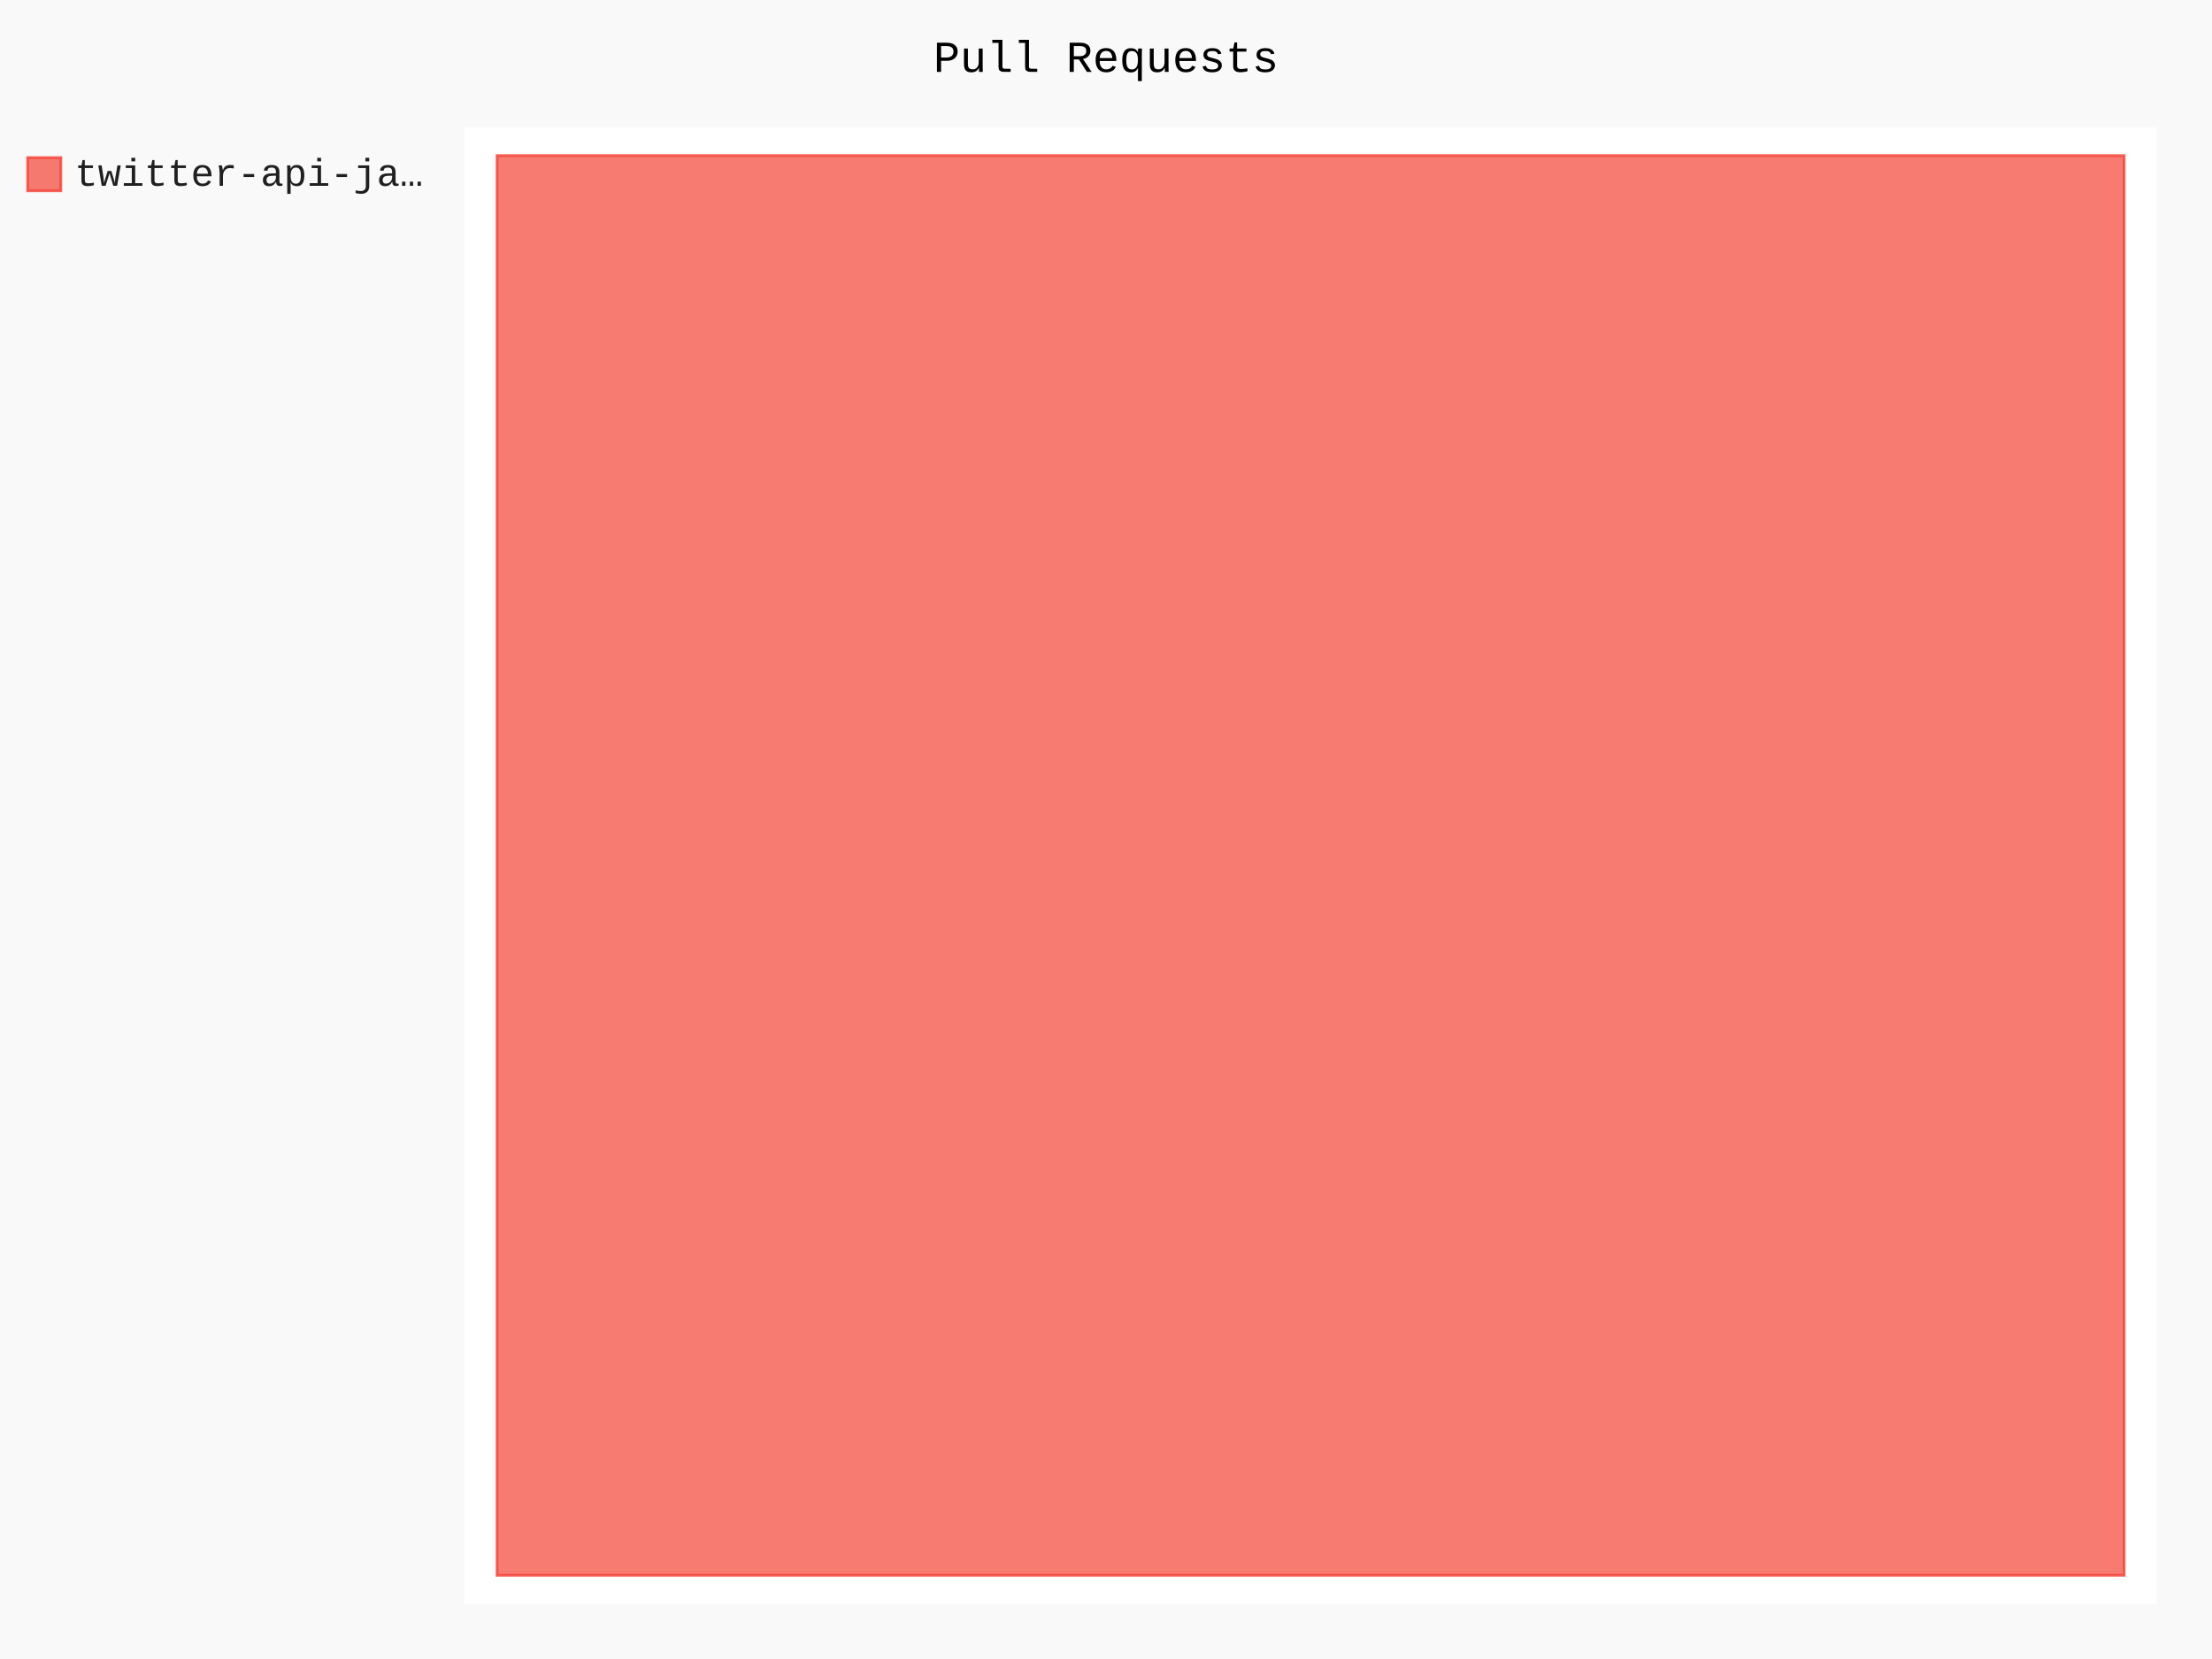
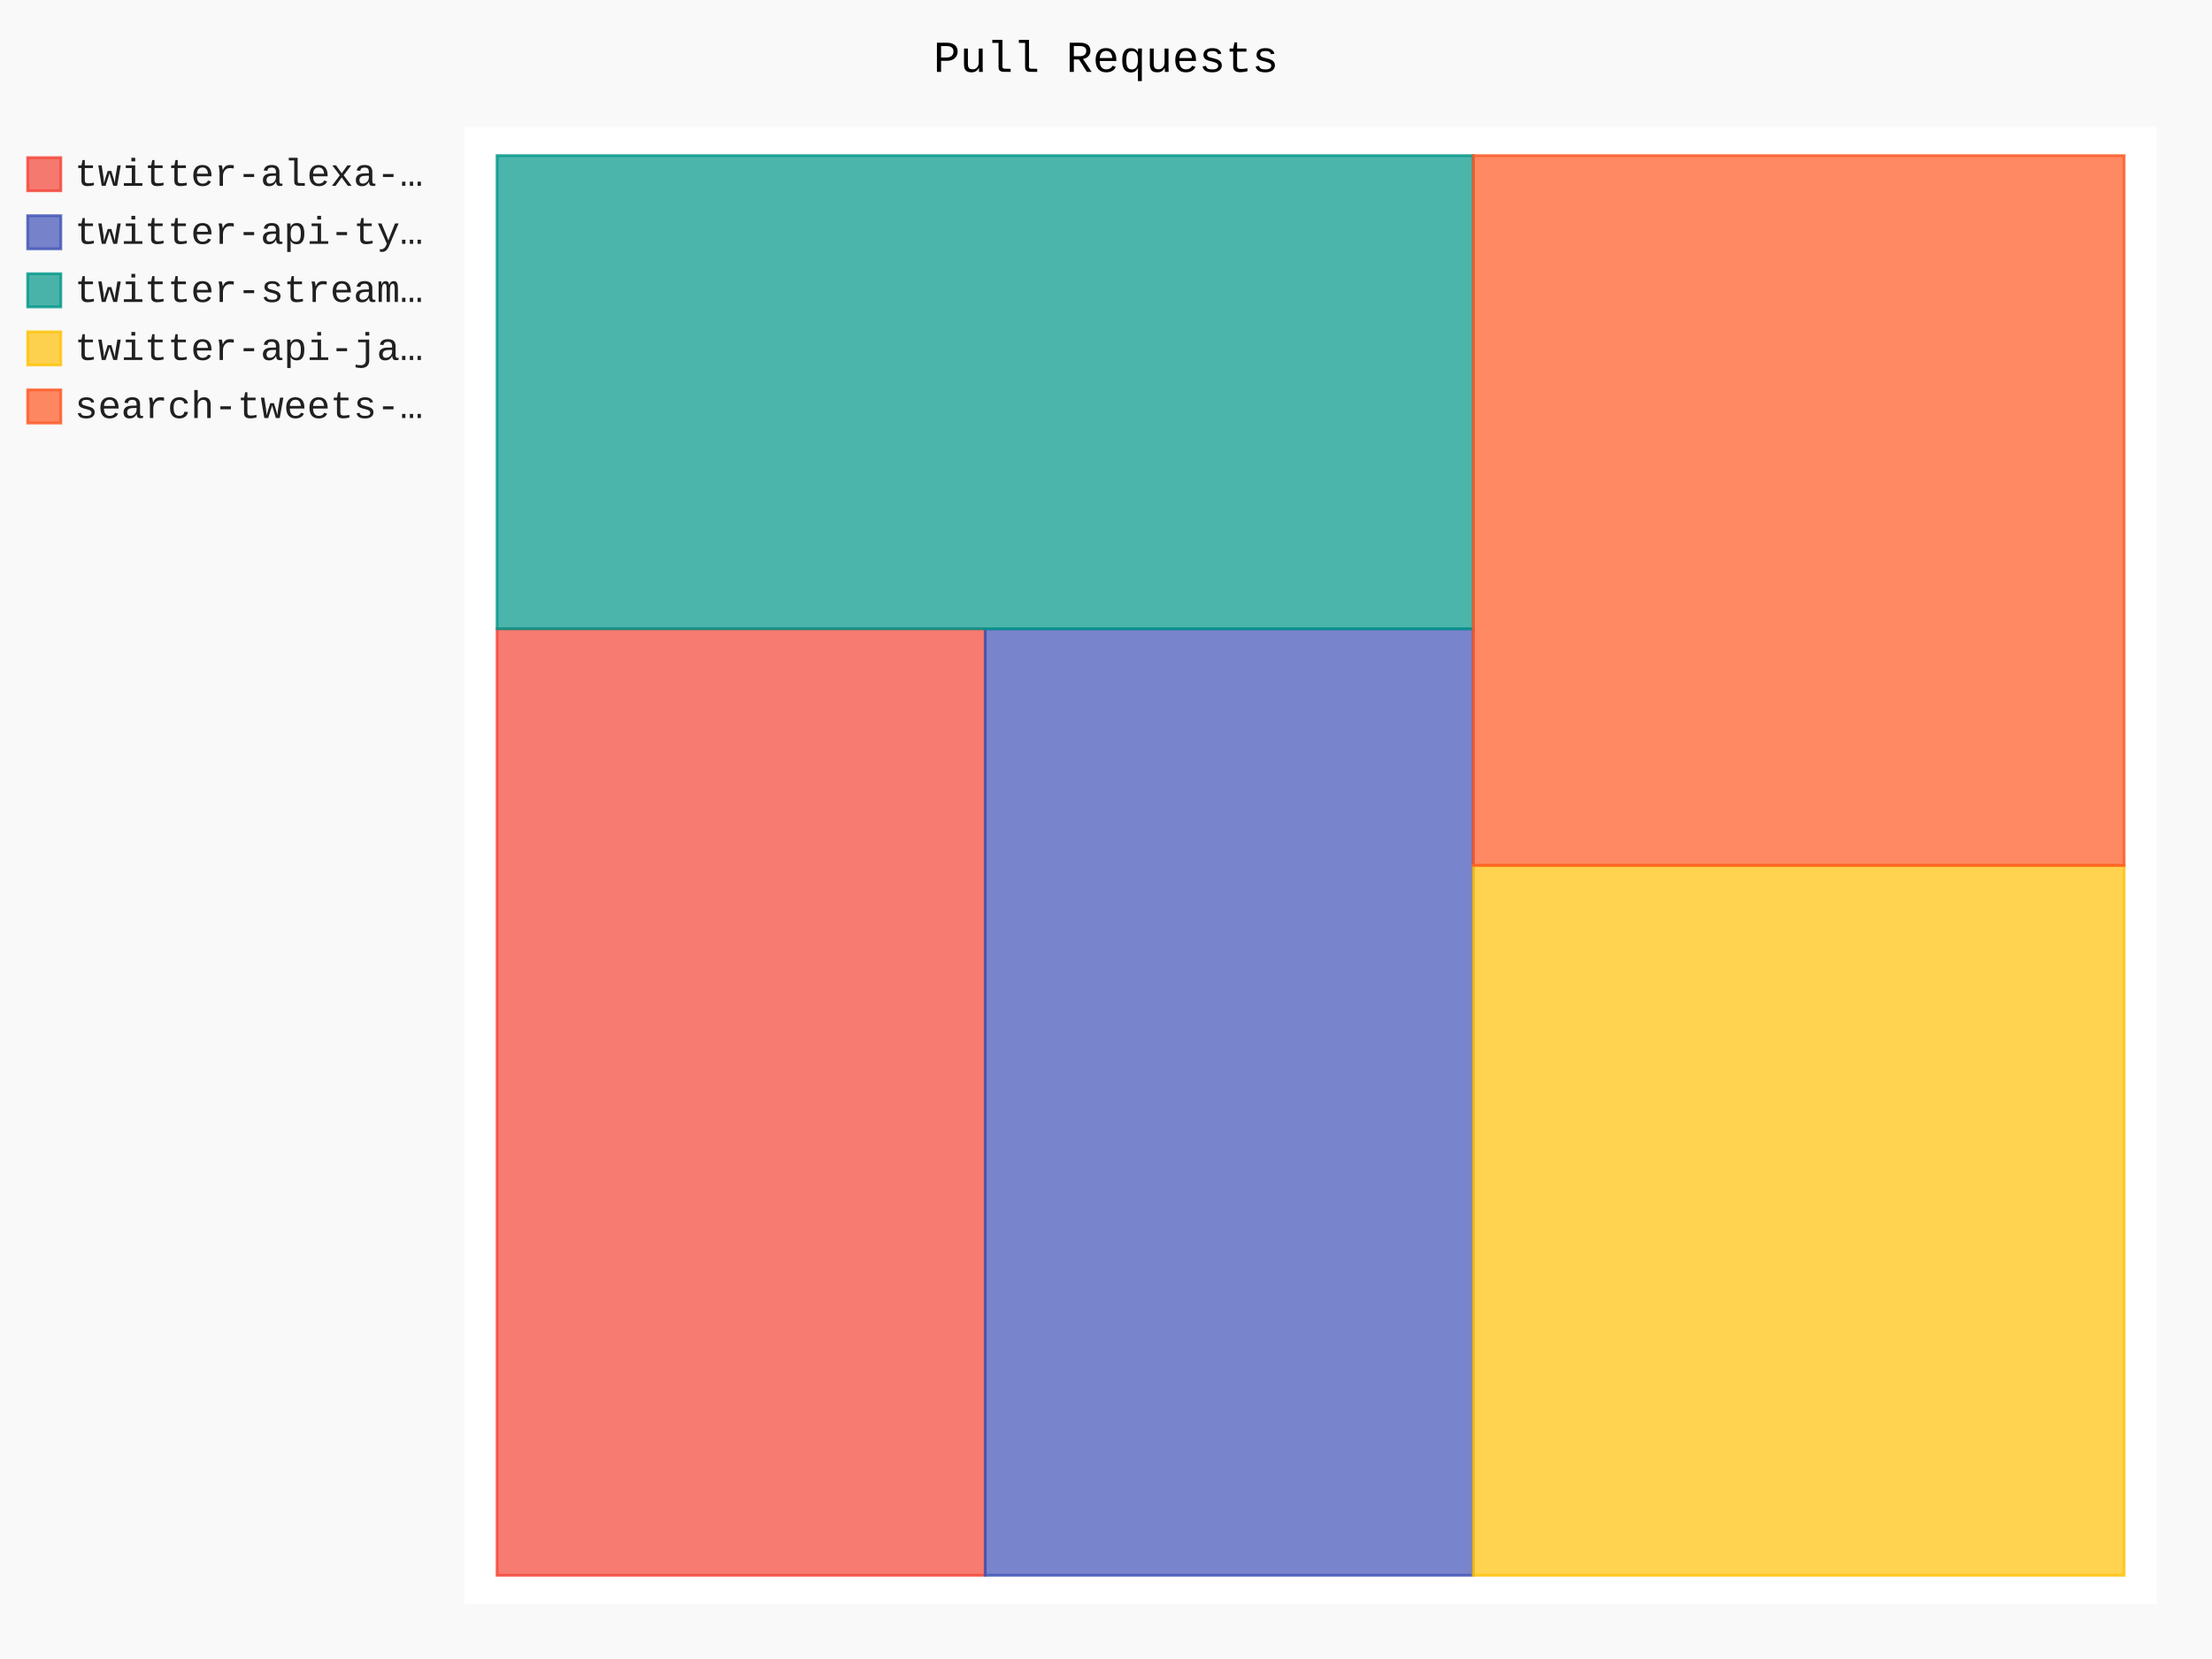
- <svg xmlns="http://www.w3.org/2000/svg" id="chart-f82e5142-5c75-42b9-8847-da3cac0ec120" class="pygal-chart" viewBox="0 0 800 600">
+ <svg xmlns="http://www.w3.org/2000/svg" id="chart-e951b1a8-fdb8-4acd-984f-31a27e371ca4" class="pygal-chart" viewBox="0 0 800 600">
  <defs>
-     <style type="text/css">#chart-f82e5142-5c75-42b9-8847-da3cac0ec120{-webkit-user-select:none;-webkit-font-smoothing:antialiased;font-family:Consolas,"Liberation Mono",Menlo,Courier,monospace}#chart-f82e5142-5c75-42b9-8847-da3cac0ec120 .title{font-family:Consolas,"Liberation Mono",Menlo,Courier,monospace;font-size:16px}#chart-f82e5142-5c75-42b9-8847-da3cac0ec120 .legends .legend text{font-family:Consolas,"Liberation Mono",Menlo,Courier,monospace;font-size:14px}#chart-f82e5142-5c75-42b9-8847-da3cac0ec120 .axis text{font-family:Consolas,"Liberation Mono",Menlo,Courier,monospace;font-size:10px}#chart-f82e5142-5c75-42b9-8847-da3cac0ec120 .axis text.major{font-family:Consolas,"Liberation Mono",Menlo,Courier,monospace;font-size:10px}#chart-f82e5142-5c75-42b9-8847-da3cac0ec120 .text-overlay text.value{font-family:Consolas,"Liberation Mono",Menlo,Courier,monospace;font-size:16px}#chart-f82e5142-5c75-42b9-8847-da3cac0ec120 .text-overlay text.label{font-family:Consolas,"Liberation Mono",Menlo,Courier,monospace;font-size:10px}#chart-f82e5142-5c75-42b9-8847-da3cac0ec120 .tooltip{font-family:Consolas,"Liberation Mono",Menlo,Courier,monospace;font-size:14px}#chart-f82e5142-5c75-42b9-8847-da3cac0ec120 text.no_data{font-family:Consolas,"Liberation Mono",Menlo,Courier,monospace;font-size:64px}
- #chart-f82e5142-5c75-42b9-8847-da3cac0ec120{background-color:rgba(249,249,249,1)}#chart-f82e5142-5c75-42b9-8847-da3cac0ec120 path,#chart-f82e5142-5c75-42b9-8847-da3cac0ec120 line,#chart-f82e5142-5c75-42b9-8847-da3cac0ec120 rect,#chart-f82e5142-5c75-42b9-8847-da3cac0ec120 circle{-webkit-transition:150ms;-moz-transition:150ms;transition:150ms}#chart-f82e5142-5c75-42b9-8847-da3cac0ec120 .graph &gt; .background{fill:rgba(249,249,249,1)}#chart-f82e5142-5c75-42b9-8847-da3cac0ec120 .plot &gt; .background{fill:rgba(255,255,255,1)}#chart-f82e5142-5c75-42b9-8847-da3cac0ec120 .graph{fill:rgba(0,0,0,.87)}#chart-f82e5142-5c75-42b9-8847-da3cac0ec120 text.no_data{fill:rgba(0,0,0,1)}#chart-f82e5142-5c75-42b9-8847-da3cac0ec120 .title{fill:rgba(0,0,0,1)}#chart-f82e5142-5c75-42b9-8847-da3cac0ec120 .legends .legend text{fill:rgba(0,0,0,.87)}#chart-f82e5142-5c75-42b9-8847-da3cac0ec120 .legends .legend:hover text{fill:rgba(0,0,0,1)}#chart-f82e5142-5c75-42b9-8847-da3cac0ec120 .axis .line{stroke:rgba(0,0,0,1)}#chart-f82e5142-5c75-42b9-8847-da3cac0ec120 .axis .guide.line{stroke:rgba(0,0,0,.54)}#chart-f82e5142-5c75-42b9-8847-da3cac0ec120 .axis .major.line{stroke:rgba(0,0,0,.87)}#chart-f82e5142-5c75-42b9-8847-da3cac0ec120 .axis text.major{fill:rgba(0,0,0,1)}#chart-f82e5142-5c75-42b9-8847-da3cac0ec120 .axis.y .guides:hover .guide.line,#chart-f82e5142-5c75-42b9-8847-da3cac0ec120 .line-graph .axis.x .guides:hover .guide.line,#chart-f82e5142-5c75-42b9-8847-da3cac0ec120 .stackedline-graph .axis.x .guides:hover .guide.line,#chart-f82e5142-5c75-42b9-8847-da3cac0ec120 .xy-graph .axis.x .guides:hover .guide.line{stroke:rgba(0,0,0,1)}#chart-f82e5142-5c75-42b9-8847-da3cac0ec120 .axis .guides:hover text{fill:rgba(0,0,0,1)}#chart-f82e5142-5c75-42b9-8847-da3cac0ec120 .reactive{fill-opacity:.7;stroke-opacity:.8;stroke-width:1}#chart-f82e5142-5c75-42b9-8847-da3cac0ec120 .ci{stroke:rgba(0,0,0,.87)}#chart-f82e5142-5c75-42b9-8847-da3cac0ec120 .reactive.active,#chart-f82e5142-5c75-42b9-8847-da3cac0ec120 .active .reactive{fill-opacity:.8;stroke-opacity:.9;stroke-width:4}#chart-f82e5142-5c75-42b9-8847-da3cac0ec120 .ci .reactive.active{stroke-width:1.5}#chart-f82e5142-5c75-42b9-8847-da3cac0ec120 .series text{fill:rgba(0,0,0,1)}#chart-f82e5142-5c75-42b9-8847-da3cac0ec120 .tooltip rect{fill:rgba(255,255,255,1);stroke:rgba(0,0,0,1);-webkit-transition:opacity 150ms;-moz-transition:opacity 150ms;transition:opacity 150ms}#chart-f82e5142-5c75-42b9-8847-da3cac0ec120 .tooltip .label{fill:rgba(0,0,0,.87)}#chart-f82e5142-5c75-42b9-8847-da3cac0ec120 .tooltip .label{fill:rgba(0,0,0,.87)}#chart-f82e5142-5c75-42b9-8847-da3cac0ec120 .tooltip .legend{font-size:.8em;fill:rgba(0,0,0,.54)}#chart-f82e5142-5c75-42b9-8847-da3cac0ec120 .tooltip .x_label{font-size:.6em;fill:rgba(0,0,0,1)}#chart-f82e5142-5c75-42b9-8847-da3cac0ec120 .tooltip .xlink{font-size:.5em;text-decoration:underline}#chart-f82e5142-5c75-42b9-8847-da3cac0ec120 .tooltip .value{font-size:1.5em}#chart-f82e5142-5c75-42b9-8847-da3cac0ec120 .bound{font-size:.5em}#chart-f82e5142-5c75-42b9-8847-da3cac0ec120 .max-value{font-size:.75em;fill:rgba(0,0,0,.54)}#chart-f82e5142-5c75-42b9-8847-da3cac0ec120 .map-element{fill:rgba(255,255,255,1);stroke:rgba(0,0,0,.54) !important}#chart-f82e5142-5c75-42b9-8847-da3cac0ec120 .map-element .reactive{fill-opacity:inherit;stroke-opacity:inherit}#chart-f82e5142-5c75-42b9-8847-da3cac0ec120 .color-0,#chart-f82e5142-5c75-42b9-8847-da3cac0ec120 .color-0 a:visited{stroke:#F44336;fill:#F44336}#chart-f82e5142-5c75-42b9-8847-da3cac0ec120 .text-overlay .color-0 text{fill:black}
- #chart-f82e5142-5c75-42b9-8847-da3cac0ec120 text.no_data{text-anchor:middle}#chart-f82e5142-5c75-42b9-8847-da3cac0ec120 .guide.line{fill:none}#chart-f82e5142-5c75-42b9-8847-da3cac0ec120 .centered{text-anchor:middle}#chart-f82e5142-5c75-42b9-8847-da3cac0ec120 .title{text-anchor:middle}#chart-f82e5142-5c75-42b9-8847-da3cac0ec120 .legends .legend text{fill-opacity:1}#chart-f82e5142-5c75-42b9-8847-da3cac0ec120 .axis.x text{text-anchor:middle}#chart-f82e5142-5c75-42b9-8847-da3cac0ec120 .axis.x:not(.web) text[transform]{text-anchor:start}#chart-f82e5142-5c75-42b9-8847-da3cac0ec120 .axis.x:not(.web) text[transform].backwards{text-anchor:end}#chart-f82e5142-5c75-42b9-8847-da3cac0ec120 .axis.y text{text-anchor:end}#chart-f82e5142-5c75-42b9-8847-da3cac0ec120 .axis.y text[transform].backwards{text-anchor:start}#chart-f82e5142-5c75-42b9-8847-da3cac0ec120 .axis.y2 text{text-anchor:start}#chart-f82e5142-5c75-42b9-8847-da3cac0ec120 .axis.y2 text[transform].backwards{text-anchor:end}#chart-f82e5142-5c75-42b9-8847-da3cac0ec120 .axis .guide.line{stroke-dasharray:4,4;stroke:black}#chart-f82e5142-5c75-42b9-8847-da3cac0ec120 .axis .major.guide.line{stroke-dasharray:6,6;stroke:black}#chart-f82e5142-5c75-42b9-8847-da3cac0ec120 .horizontal .axis.y .guide.line,#chart-f82e5142-5c75-42b9-8847-da3cac0ec120 .horizontal .axis.y2 .guide.line,#chart-f82e5142-5c75-42b9-8847-da3cac0ec120 .vertical .axis.x .guide.line{opacity:0}#chart-f82e5142-5c75-42b9-8847-da3cac0ec120 .horizontal .axis.always_show .guide.line,#chart-f82e5142-5c75-42b9-8847-da3cac0ec120 .vertical .axis.always_show .guide.line{opacity:1 !important}#chart-f82e5142-5c75-42b9-8847-da3cac0ec120 .axis.y .guides:hover .guide.line,#chart-f82e5142-5c75-42b9-8847-da3cac0ec120 .axis.y2 .guides:hover .guide.line,#chart-f82e5142-5c75-42b9-8847-da3cac0ec120 .axis.x .guides:hover .guide.line{opacity:1}#chart-f82e5142-5c75-42b9-8847-da3cac0ec120 .axis .guides:hover text{opacity:1}#chart-f82e5142-5c75-42b9-8847-da3cac0ec120 .nofill{fill:none}#chart-f82e5142-5c75-42b9-8847-da3cac0ec120 .subtle-fill{fill-opacity:.2}#chart-f82e5142-5c75-42b9-8847-da3cac0ec120 .dot{stroke-width:1px;fill-opacity:1;stroke-opacity:1}#chart-f82e5142-5c75-42b9-8847-da3cac0ec120 .dot.active{stroke-width:5px}#chart-f82e5142-5c75-42b9-8847-da3cac0ec120 .dot.negative{fill:transparent}#chart-f82e5142-5c75-42b9-8847-da3cac0ec120 text,#chart-f82e5142-5c75-42b9-8847-da3cac0ec120 tspan{stroke:none !important}#chart-f82e5142-5c75-42b9-8847-da3cac0ec120 .series text.active{opacity:1}#chart-f82e5142-5c75-42b9-8847-da3cac0ec120 .tooltip rect{fill-opacity:.95;stroke-width:.5}#chart-f82e5142-5c75-42b9-8847-da3cac0ec120 .tooltip text{fill-opacity:1}#chart-f82e5142-5c75-42b9-8847-da3cac0ec120 .showable{visibility:hidden}#chart-f82e5142-5c75-42b9-8847-da3cac0ec120 .showable.shown{visibility:visible}#chart-f82e5142-5c75-42b9-8847-da3cac0ec120 .gauge-background{fill:rgba(229,229,229,1);stroke:none}#chart-f82e5142-5c75-42b9-8847-da3cac0ec120 .bg-lines{stroke:rgba(249,249,249,1);stroke-width:2px}</style>
+     <style type="text/css">#chart-e951b1a8-fdb8-4acd-984f-31a27e371ca4{-webkit-user-select:none;-webkit-font-smoothing:antialiased;font-family:Consolas,"Liberation Mono",Menlo,Courier,monospace}#chart-e951b1a8-fdb8-4acd-984f-31a27e371ca4 .title{font-family:Consolas,"Liberation Mono",Menlo,Courier,monospace;font-size:16px}#chart-e951b1a8-fdb8-4acd-984f-31a27e371ca4 .legends .legend text{font-family:Consolas,"Liberation Mono",Menlo,Courier,monospace;font-size:14px}#chart-e951b1a8-fdb8-4acd-984f-31a27e371ca4 .axis text{font-family:Consolas,"Liberation Mono",Menlo,Courier,monospace;font-size:10px}#chart-e951b1a8-fdb8-4acd-984f-31a27e371ca4 .axis text.major{font-family:Consolas,"Liberation Mono",Menlo,Courier,monospace;font-size:10px}#chart-e951b1a8-fdb8-4acd-984f-31a27e371ca4 .text-overlay text.value{font-family:Consolas,"Liberation Mono",Menlo,Courier,monospace;font-size:16px}#chart-e951b1a8-fdb8-4acd-984f-31a27e371ca4 .text-overlay text.label{font-family:Consolas,"Liberation Mono",Menlo,Courier,monospace;font-size:10px}#chart-e951b1a8-fdb8-4acd-984f-31a27e371ca4 .tooltip{font-family:Consolas,"Liberation Mono",Menlo,Courier,monospace;font-size:14px}#chart-e951b1a8-fdb8-4acd-984f-31a27e371ca4 text.no_data{font-family:Consolas,"Liberation Mono",Menlo,Courier,monospace;font-size:64px}
+ #chart-e951b1a8-fdb8-4acd-984f-31a27e371ca4{background-color:rgba(249,249,249,1)}#chart-e951b1a8-fdb8-4acd-984f-31a27e371ca4 path,#chart-e951b1a8-fdb8-4acd-984f-31a27e371ca4 line,#chart-e951b1a8-fdb8-4acd-984f-31a27e371ca4 rect,#chart-e951b1a8-fdb8-4acd-984f-31a27e371ca4 circle{-webkit-transition:150ms;-moz-transition:150ms;transition:150ms}#chart-e951b1a8-fdb8-4acd-984f-31a27e371ca4 .graph &gt; .background{fill:rgba(249,249,249,1)}#chart-e951b1a8-fdb8-4acd-984f-31a27e371ca4 .plot &gt; .background{fill:rgba(255,255,255,1)}#chart-e951b1a8-fdb8-4acd-984f-31a27e371ca4 .graph{fill:rgba(0,0,0,.87)}#chart-e951b1a8-fdb8-4acd-984f-31a27e371ca4 text.no_data{fill:rgba(0,0,0,1)}#chart-e951b1a8-fdb8-4acd-984f-31a27e371ca4 .title{fill:rgba(0,0,0,1)}#chart-e951b1a8-fdb8-4acd-984f-31a27e371ca4 .legends .legend text{fill:rgba(0,0,0,.87)}#chart-e951b1a8-fdb8-4acd-984f-31a27e371ca4 .legends .legend:hover text{fill:rgba(0,0,0,1)}#chart-e951b1a8-fdb8-4acd-984f-31a27e371ca4 .axis .line{stroke:rgba(0,0,0,1)}#chart-e951b1a8-fdb8-4acd-984f-31a27e371ca4 .axis .guide.line{stroke:rgba(0,0,0,.54)}#chart-e951b1a8-fdb8-4acd-984f-31a27e371ca4 .axis .major.line{stroke:rgba(0,0,0,.87)}#chart-e951b1a8-fdb8-4acd-984f-31a27e371ca4 .axis text.major{fill:rgba(0,0,0,1)}#chart-e951b1a8-fdb8-4acd-984f-31a27e371ca4 .axis.y .guides:hover .guide.line,#chart-e951b1a8-fdb8-4acd-984f-31a27e371ca4 .line-graph .axis.x .guides:hover .guide.line,#chart-e951b1a8-fdb8-4acd-984f-31a27e371ca4 .stackedline-graph .axis.x .guides:hover .guide.line,#chart-e951b1a8-fdb8-4acd-984f-31a27e371ca4 .xy-graph .axis.x .guides:hover .guide.line{stroke:rgba(0,0,0,1)}#chart-e951b1a8-fdb8-4acd-984f-31a27e371ca4 .axis .guides:hover text{fill:rgba(0,0,0,1)}#chart-e951b1a8-fdb8-4acd-984f-31a27e371ca4 .reactive{fill-opacity:.7;stroke-opacity:.8;stroke-width:1}#chart-e951b1a8-fdb8-4acd-984f-31a27e371ca4 .ci{stroke:rgba(0,0,0,.87)}#chart-e951b1a8-fdb8-4acd-984f-31a27e371ca4 .reactive.active,#chart-e951b1a8-fdb8-4acd-984f-31a27e371ca4 .active .reactive{fill-opacity:.8;stroke-opacity:.9;stroke-width:4}#chart-e951b1a8-fdb8-4acd-984f-31a27e371ca4 .ci .reactive.active{stroke-width:1.5}#chart-e951b1a8-fdb8-4acd-984f-31a27e371ca4 .series text{fill:rgba(0,0,0,1)}#chart-e951b1a8-fdb8-4acd-984f-31a27e371ca4 .tooltip rect{fill:rgba(255,255,255,1);stroke:rgba(0,0,0,1);-webkit-transition:opacity 150ms;-moz-transition:opacity 150ms;transition:opacity 150ms}#chart-e951b1a8-fdb8-4acd-984f-31a27e371ca4 .tooltip .label{fill:rgba(0,0,0,.87)}#chart-e951b1a8-fdb8-4acd-984f-31a27e371ca4 .tooltip .label{fill:rgba(0,0,0,.87)}#chart-e951b1a8-fdb8-4acd-984f-31a27e371ca4 .tooltip .legend{font-size:.8em;fill:rgba(0,0,0,.54)}#chart-e951b1a8-fdb8-4acd-984f-31a27e371ca4 .tooltip .x_label{font-size:.6em;fill:rgba(0,0,0,1)}#chart-e951b1a8-fdb8-4acd-984f-31a27e371ca4 .tooltip .xlink{font-size:.5em;text-decoration:underline}#chart-e951b1a8-fdb8-4acd-984f-31a27e371ca4 .tooltip .value{font-size:1.5em}#chart-e951b1a8-fdb8-4acd-984f-31a27e371ca4 .bound{font-size:.5em}#chart-e951b1a8-fdb8-4acd-984f-31a27e371ca4 .max-value{font-size:.75em;fill:rgba(0,0,0,.54)}#chart-e951b1a8-fdb8-4acd-984f-31a27e371ca4 .map-element{fill:rgba(255,255,255,1);stroke:rgba(0,0,0,.54) !important}#chart-e951b1a8-fdb8-4acd-984f-31a27e371ca4 .map-element .reactive{fill-opacity:inherit;stroke-opacity:inherit}#chart-e951b1a8-fdb8-4acd-984f-31a27e371ca4 .color-0,#chart-e951b1a8-fdb8-4acd-984f-31a27e371ca4 .color-0 a:visited{stroke:#F44336;fill:#F44336}#chart-e951b1a8-fdb8-4acd-984f-31a27e371ca4 .color-1,#chart-e951b1a8-fdb8-4acd-984f-31a27e371ca4 .color-1 a:visited{stroke:#3F51B5;fill:#3F51B5}#chart-e951b1a8-fdb8-4acd-984f-31a27e371ca4 .color-2,#chart-e951b1a8-fdb8-4acd-984f-31a27e371ca4 .color-2 a:visited{stroke:#009688;fill:#009688}#chart-e951b1a8-fdb8-4acd-984f-31a27e371ca4 .color-3,#chart-e951b1a8-fdb8-4acd-984f-31a27e371ca4 .color-3 a:visited{stroke:#FFC107;fill:#FFC107}#chart-e951b1a8-fdb8-4acd-984f-31a27e371ca4 .color-4,#chart-e951b1a8-fdb8-4acd-984f-31a27e371ca4 .color-4 a:visited{stroke:#FF5722;fill:#FF5722}#chart-e951b1a8-fdb8-4acd-984f-31a27e371ca4 .text-overlay .color-0 text{fill:black}#chart-e951b1a8-fdb8-4acd-984f-31a27e371ca4 .text-overlay .color-1 text{fill:black}#chart-e951b1a8-fdb8-4acd-984f-31a27e371ca4 .text-overlay .color-2 text{fill:black}#chart-e951b1a8-fdb8-4acd-984f-31a27e371ca4 .text-overlay .color-3 text{fill:black}#chart-e951b1a8-fdb8-4acd-984f-31a27e371ca4 .text-overlay .color-4 text{fill:black}
+ #chart-e951b1a8-fdb8-4acd-984f-31a27e371ca4 text.no_data{text-anchor:middle}#chart-e951b1a8-fdb8-4acd-984f-31a27e371ca4 .guide.line{fill:none}#chart-e951b1a8-fdb8-4acd-984f-31a27e371ca4 .centered{text-anchor:middle}#chart-e951b1a8-fdb8-4acd-984f-31a27e371ca4 .title{text-anchor:middle}#chart-e951b1a8-fdb8-4acd-984f-31a27e371ca4 .legends .legend text{fill-opacity:1}#chart-e951b1a8-fdb8-4acd-984f-31a27e371ca4 .axis.x text{text-anchor:middle}#chart-e951b1a8-fdb8-4acd-984f-31a27e371ca4 .axis.x:not(.web) text[transform]{text-anchor:start}#chart-e951b1a8-fdb8-4acd-984f-31a27e371ca4 .axis.x:not(.web) text[transform].backwards{text-anchor:end}#chart-e951b1a8-fdb8-4acd-984f-31a27e371ca4 .axis.y text{text-anchor:end}#chart-e951b1a8-fdb8-4acd-984f-31a27e371ca4 .axis.y text[transform].backwards{text-anchor:start}#chart-e951b1a8-fdb8-4acd-984f-31a27e371ca4 .axis.y2 text{text-anchor:start}#chart-e951b1a8-fdb8-4acd-984f-31a27e371ca4 .axis.y2 text[transform].backwards{text-anchor:end}#chart-e951b1a8-fdb8-4acd-984f-31a27e371ca4 .axis .guide.line{stroke-dasharray:4,4;stroke:black}#chart-e951b1a8-fdb8-4acd-984f-31a27e371ca4 .axis .major.guide.line{stroke-dasharray:6,6;stroke:black}#chart-e951b1a8-fdb8-4acd-984f-31a27e371ca4 .horizontal .axis.y .guide.line,#chart-e951b1a8-fdb8-4acd-984f-31a27e371ca4 .horizontal .axis.y2 .guide.line,#chart-e951b1a8-fdb8-4acd-984f-31a27e371ca4 .vertical .axis.x .guide.line{opacity:0}#chart-e951b1a8-fdb8-4acd-984f-31a27e371ca4 .horizontal .axis.always_show .guide.line,#chart-e951b1a8-fdb8-4acd-984f-31a27e371ca4 .vertical .axis.always_show .guide.line{opacity:1 !important}#chart-e951b1a8-fdb8-4acd-984f-31a27e371ca4 .axis.y .guides:hover .guide.line,#chart-e951b1a8-fdb8-4acd-984f-31a27e371ca4 .axis.y2 .guides:hover .guide.line,#chart-e951b1a8-fdb8-4acd-984f-31a27e371ca4 .axis.x .guides:hover .guide.line{opacity:1}#chart-e951b1a8-fdb8-4acd-984f-31a27e371ca4 .axis .guides:hover text{opacity:1}#chart-e951b1a8-fdb8-4acd-984f-31a27e371ca4 .nofill{fill:none}#chart-e951b1a8-fdb8-4acd-984f-31a27e371ca4 .subtle-fill{fill-opacity:.2}#chart-e951b1a8-fdb8-4acd-984f-31a27e371ca4 .dot{stroke-width:1px;fill-opacity:1;stroke-opacity:1}#chart-e951b1a8-fdb8-4acd-984f-31a27e371ca4 .dot.active{stroke-width:5px}#chart-e951b1a8-fdb8-4acd-984f-31a27e371ca4 .dot.negative{fill:transparent}#chart-e951b1a8-fdb8-4acd-984f-31a27e371ca4 text,#chart-e951b1a8-fdb8-4acd-984f-31a27e371ca4 tspan{stroke:none !important}#chart-e951b1a8-fdb8-4acd-984f-31a27e371ca4 .series text.active{opacity:1}#chart-e951b1a8-fdb8-4acd-984f-31a27e371ca4 .tooltip rect{fill-opacity:.95;stroke-width:.5}#chart-e951b1a8-fdb8-4acd-984f-31a27e371ca4 .tooltip text{fill-opacity:1}#chart-e951b1a8-fdb8-4acd-984f-31a27e371ca4 .showable{visibility:hidden}#chart-e951b1a8-fdb8-4acd-984f-31a27e371ca4 .showable.shown{visibility:visible}#chart-e951b1a8-fdb8-4acd-984f-31a27e371ca4 .gauge-background{fill:rgba(229,229,229,1);stroke:none}#chart-e951b1a8-fdb8-4acd-984f-31a27e371ca4 .bg-lines{stroke:rgba(249,249,249,1);stroke-width:2px}</style>
  </defs>
  <g class="graph treemap-graph vertical">
    <rect x="0" y="0" width="800" height="600" class="background" />
    <g transform="translate(168, 46)" class="plot">
      <rect x="0" y="0" width="612.0" height="534" class="background" />
      <g class="series serie-0 color-0">
        <g class="rects">
          <g class="rect">
-             <rect x="11.769" y="10.269" width="588.462" height="513.462" class="rect reactive tooltip-trigger" />
+             <rect x="11.769" y="181.423" width="176.538" height="342.308" class="rect reactive tooltip-trigger" />
+           </g>
+         </g>
+       </g>
+       <g class="series serie-1 color-1">
+         <g class="rects">
+           <g class="rect">
+             <rect x="188.308" y="181.423" width="176.538" height="342.308" class="rect reactive tooltip-trigger" />
+           </g>
+         </g>
+       </g>
+       <g class="series serie-2 color-2">
+         <g class="rects">
+           <g class="rect">
+             <rect x="11.769" y="10.269" width="353.077" height="171.154" class="rect reactive tooltip-trigger" />
+           </g>
+         </g>
+       </g>
+       <g class="series serie-3 color-3">
+         <g class="rects">
+           <g class="rect">
+             <rect x="364.846" y="267.0" width="235.385" height="256.731" class="rect reactive tooltip-trigger" />
+           </g>
+         </g>
+       </g>
+       <g class="series serie-4 color-4">
+         <g class="rects">
+           <g class="rect">
+             <rect x="364.846" y="10.269" width="235.385" height="256.731" class="rect reactive tooltip-trigger" />
          </g>
        </g>
      </g>
    </g>
    <g class="titles">
      <text x="400.0" y="26" class="title plot_title">Pull Requests</text>
    </g>
    <g transform="translate(168, 46)" class="plot overlay">
      <g class="series serie-0 color-0" />
+       <g class="series serie-1 color-1" />
+       <g class="series serie-2 color-2" />
+       <g class="series serie-3 color-3" />
+       <g class="series serie-4 color-4" />
    </g>
    <g transform="translate(168, 46)" class="plot text-overlay">
      <g class="series serie-0 color-0" />
+       <g class="series serie-1 color-1" />
+       <g class="series serie-2 color-2" />
+       <g class="series serie-3 color-3" />
+       <g class="series serie-4 color-4" />
    </g>
    <g transform="translate(168, 46)" class="plot tooltip-overlay">
      <g transform="translate(0 0)" style="opacity: 0" class="tooltip">
        <rect rx="0" ry="0" width="0" height="0" class="tooltip-box" />
        <g class="text" />
      </g>
    </g>
    <g transform="translate(10, 56)" class="legends">
      <g id="activate-serie-0" class="legend reactive activate-serie">
        <rect x="0.0" y="1.0" width="12" height="12" class="color-0 reactive" />
-         <text x="17.0" y="11.2">twitter-api-ja…</text>
+         <text x="17.0" y="11.2">twitter-alexa-…</text>
+       </g>
+       <g id="activate-serie-1" class="legend reactive activate-serie">
+         <rect x="0.0" y="22.0" width="12" height="12" class="color-1 reactive" />
+         <text x="17.0" y="32.2">twitter-api-ty…</text>
+       </g>
+       <g id="activate-serie-2" class="legend reactive activate-serie">
+         <rect x="0.0" y="43.0" width="12" height="12" class="color-2 reactive" />
+         <text x="17.0" y="53.2">twitter-stream…</text>
+       </g>
+       <g id="activate-serie-3" class="legend reactive activate-serie">
+         <rect x="0.0" y="64.0" width="12" height="12" class="color-3 reactive" />
+         <text x="17.0" y="74.2">twitter-api-ja…</text>
+       </g>
+       <g id="activate-serie-4" class="legend reactive activate-serie">
+         <rect x="0.0" y="85.0" width="12" height="12" class="color-4 reactive" />
+         <text x="17.0" y="95.2">search-tweets-…</text>
      </g>
    </g>
    <g transform="translate(790, 56)" class="legends" />
  </g>
</svg>
